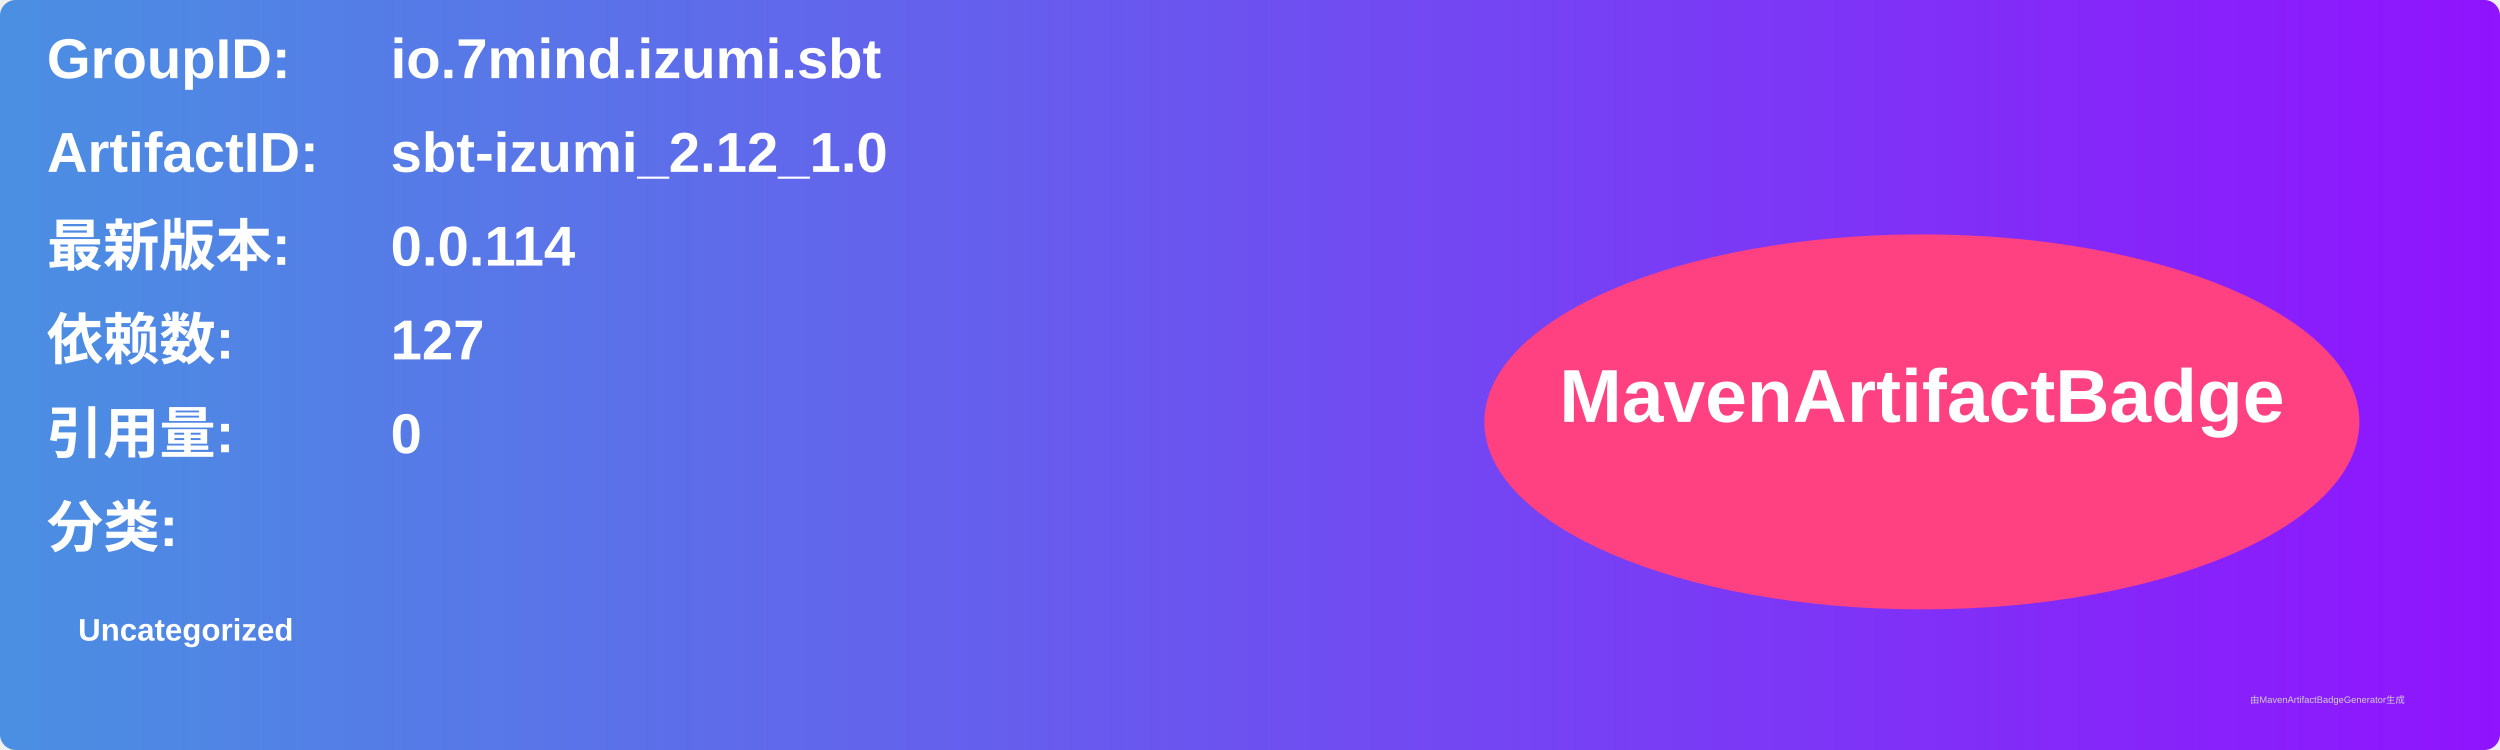
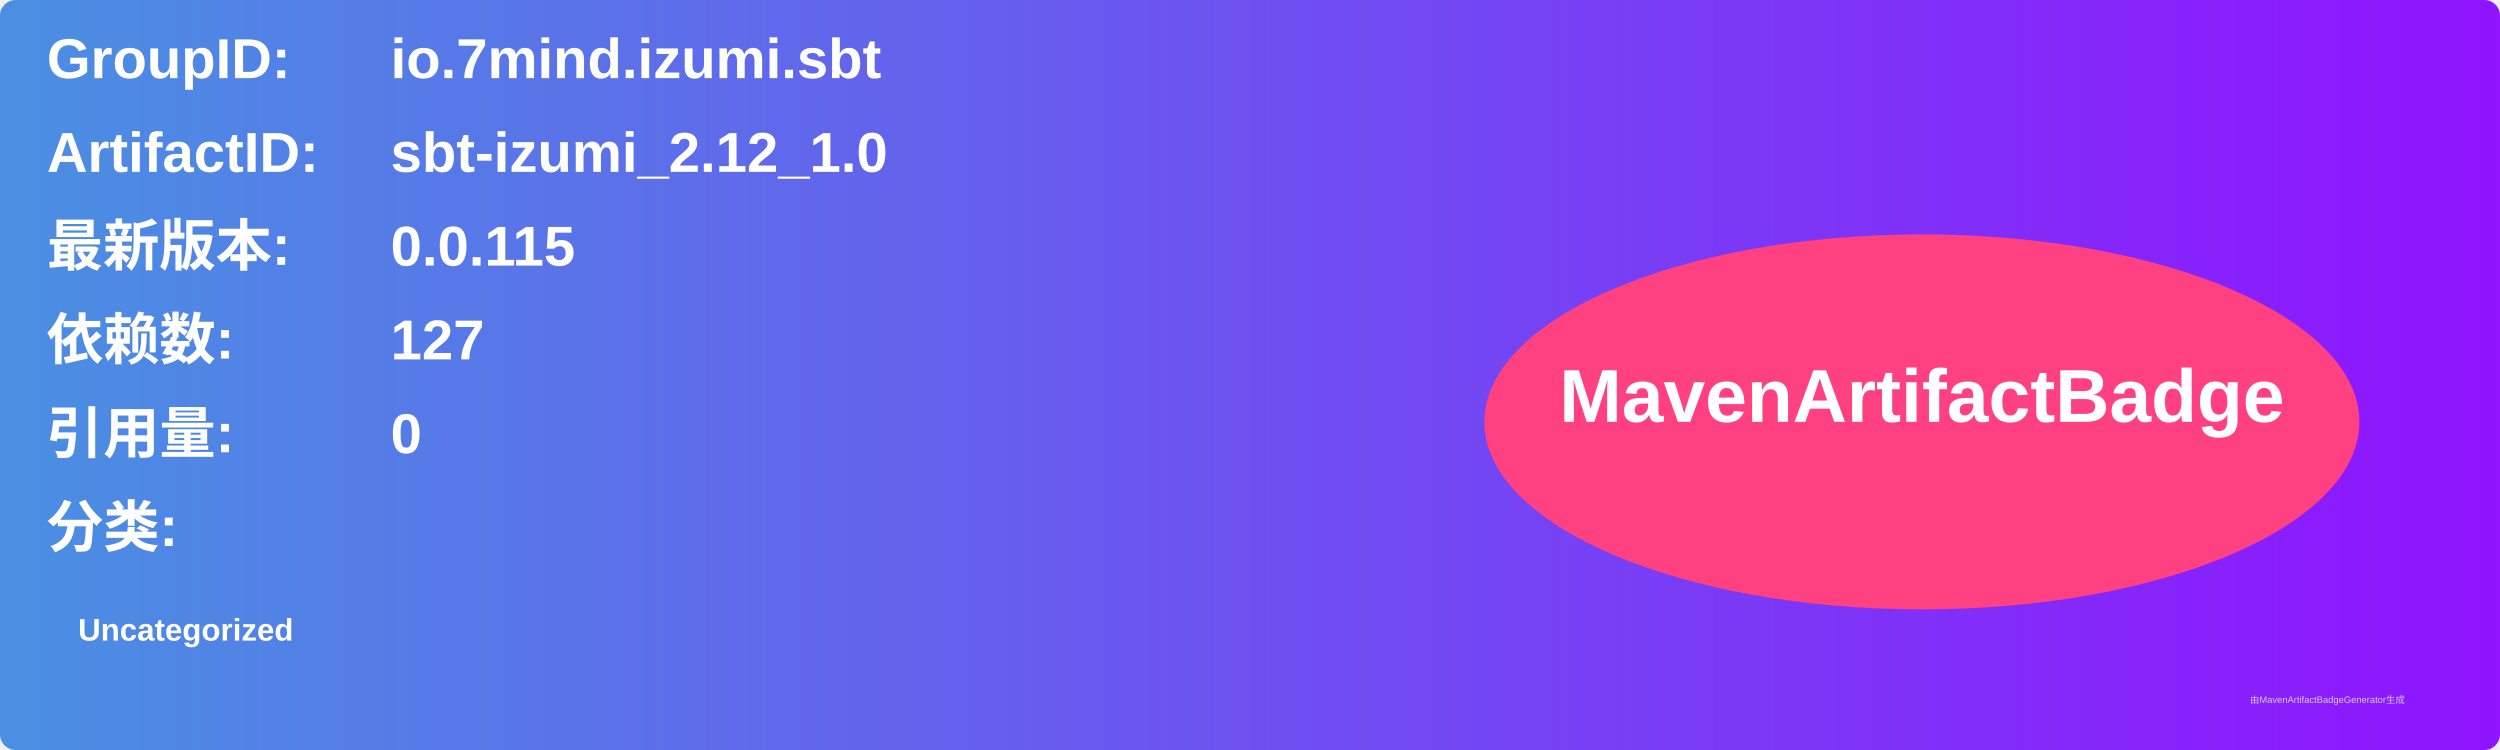
<svg xmlns="http://www.w3.org/2000/svg" width="800" height="240" viewBox="0 0 800 240">
  <linearGradient id="grad" x1="0%" y1="0%" x2="100%" y2="0%">
    <stop offset="0%" stop-color="#4a90e2" />
    <stop offset="100%" stop-color="#9013fe" />
  </linearGradient>
  <rect width="100%" height="100%" rx="5" ry="5" fill="url(#grad)" />
  <g transform="translate(15, 15)">
    <text x="0" y="10" font-family="Arial" font-size="18" fill="white" font-weight="bold" width="260">GroupID:</text>
    <text x="110" y="10" font-family="Arial" font-size="18" fill="white" font-weight="bold" width="460">io.7mind.izumi.sbt</text>
    <text x="0" y="40" font-family="Arial" font-size="18" fill="white" font-weight="bold" width="260">ArtifactID:</text>
    <text x="110" y="40" font-family="Arial" font-size="18" fill="white" font-weight="bold" width="460">sbt-izumi_2.12_1.0</text>
    <text x="0" y="70" font-family="Arial" font-size="18" fill="white" font-weight="bold">最新版本:</text>
    <text x="110" y="70" font-family="Arial" font-size="18" fill="white" font-weight="bold">
-       <tspan font-weight="bold">0.0.114</tspan>
+       <tspan font-weight="bold">0.0.115</tspan>
    </text>
    <text x="0" y="100" font-family="Arial" font-size="18" fill="white" font-weight="bold">依赖数: </text>
    <text x="110" y="100" font-family="Arial" font-size="18" fill="white">
      <tspan font-weight="bold">127</tspan>
    </text>
    <text x="0" y="130" font-family="Arial" font-size="18" fill="white" font-weight="bold">引用量: </text>
    <text x="110" y="130" font-family="Arial" font-size="18" fill="white">
      <tspan font-weight="bold">0</tspan>
    </text>
    <text x="0" y="160" font-family="Arial" font-size="18" fill="white" font-weight="bold">分类:</text>
    <text x="10" y="190" font-family="Arial" font-size="10" fill="white">
      <tspan font-weight="bold">Uncategorized</tspan>
    </text>
    <ellipse cx="600" cy="120" rx="140" ry="60" fill="#ff4081" />
    <text x="600" y="120" text-anchor="middle" font-family="Arial" font-size="24" fill="white" font-weight="bold">MavenArtifactBadge</text>
  </g>
  <text x="720" y="225" font-family="Arial" font-size="3" fill="#d0d0d0">由MavenArtifactBadgeGenerator生成</text>
</svg>
